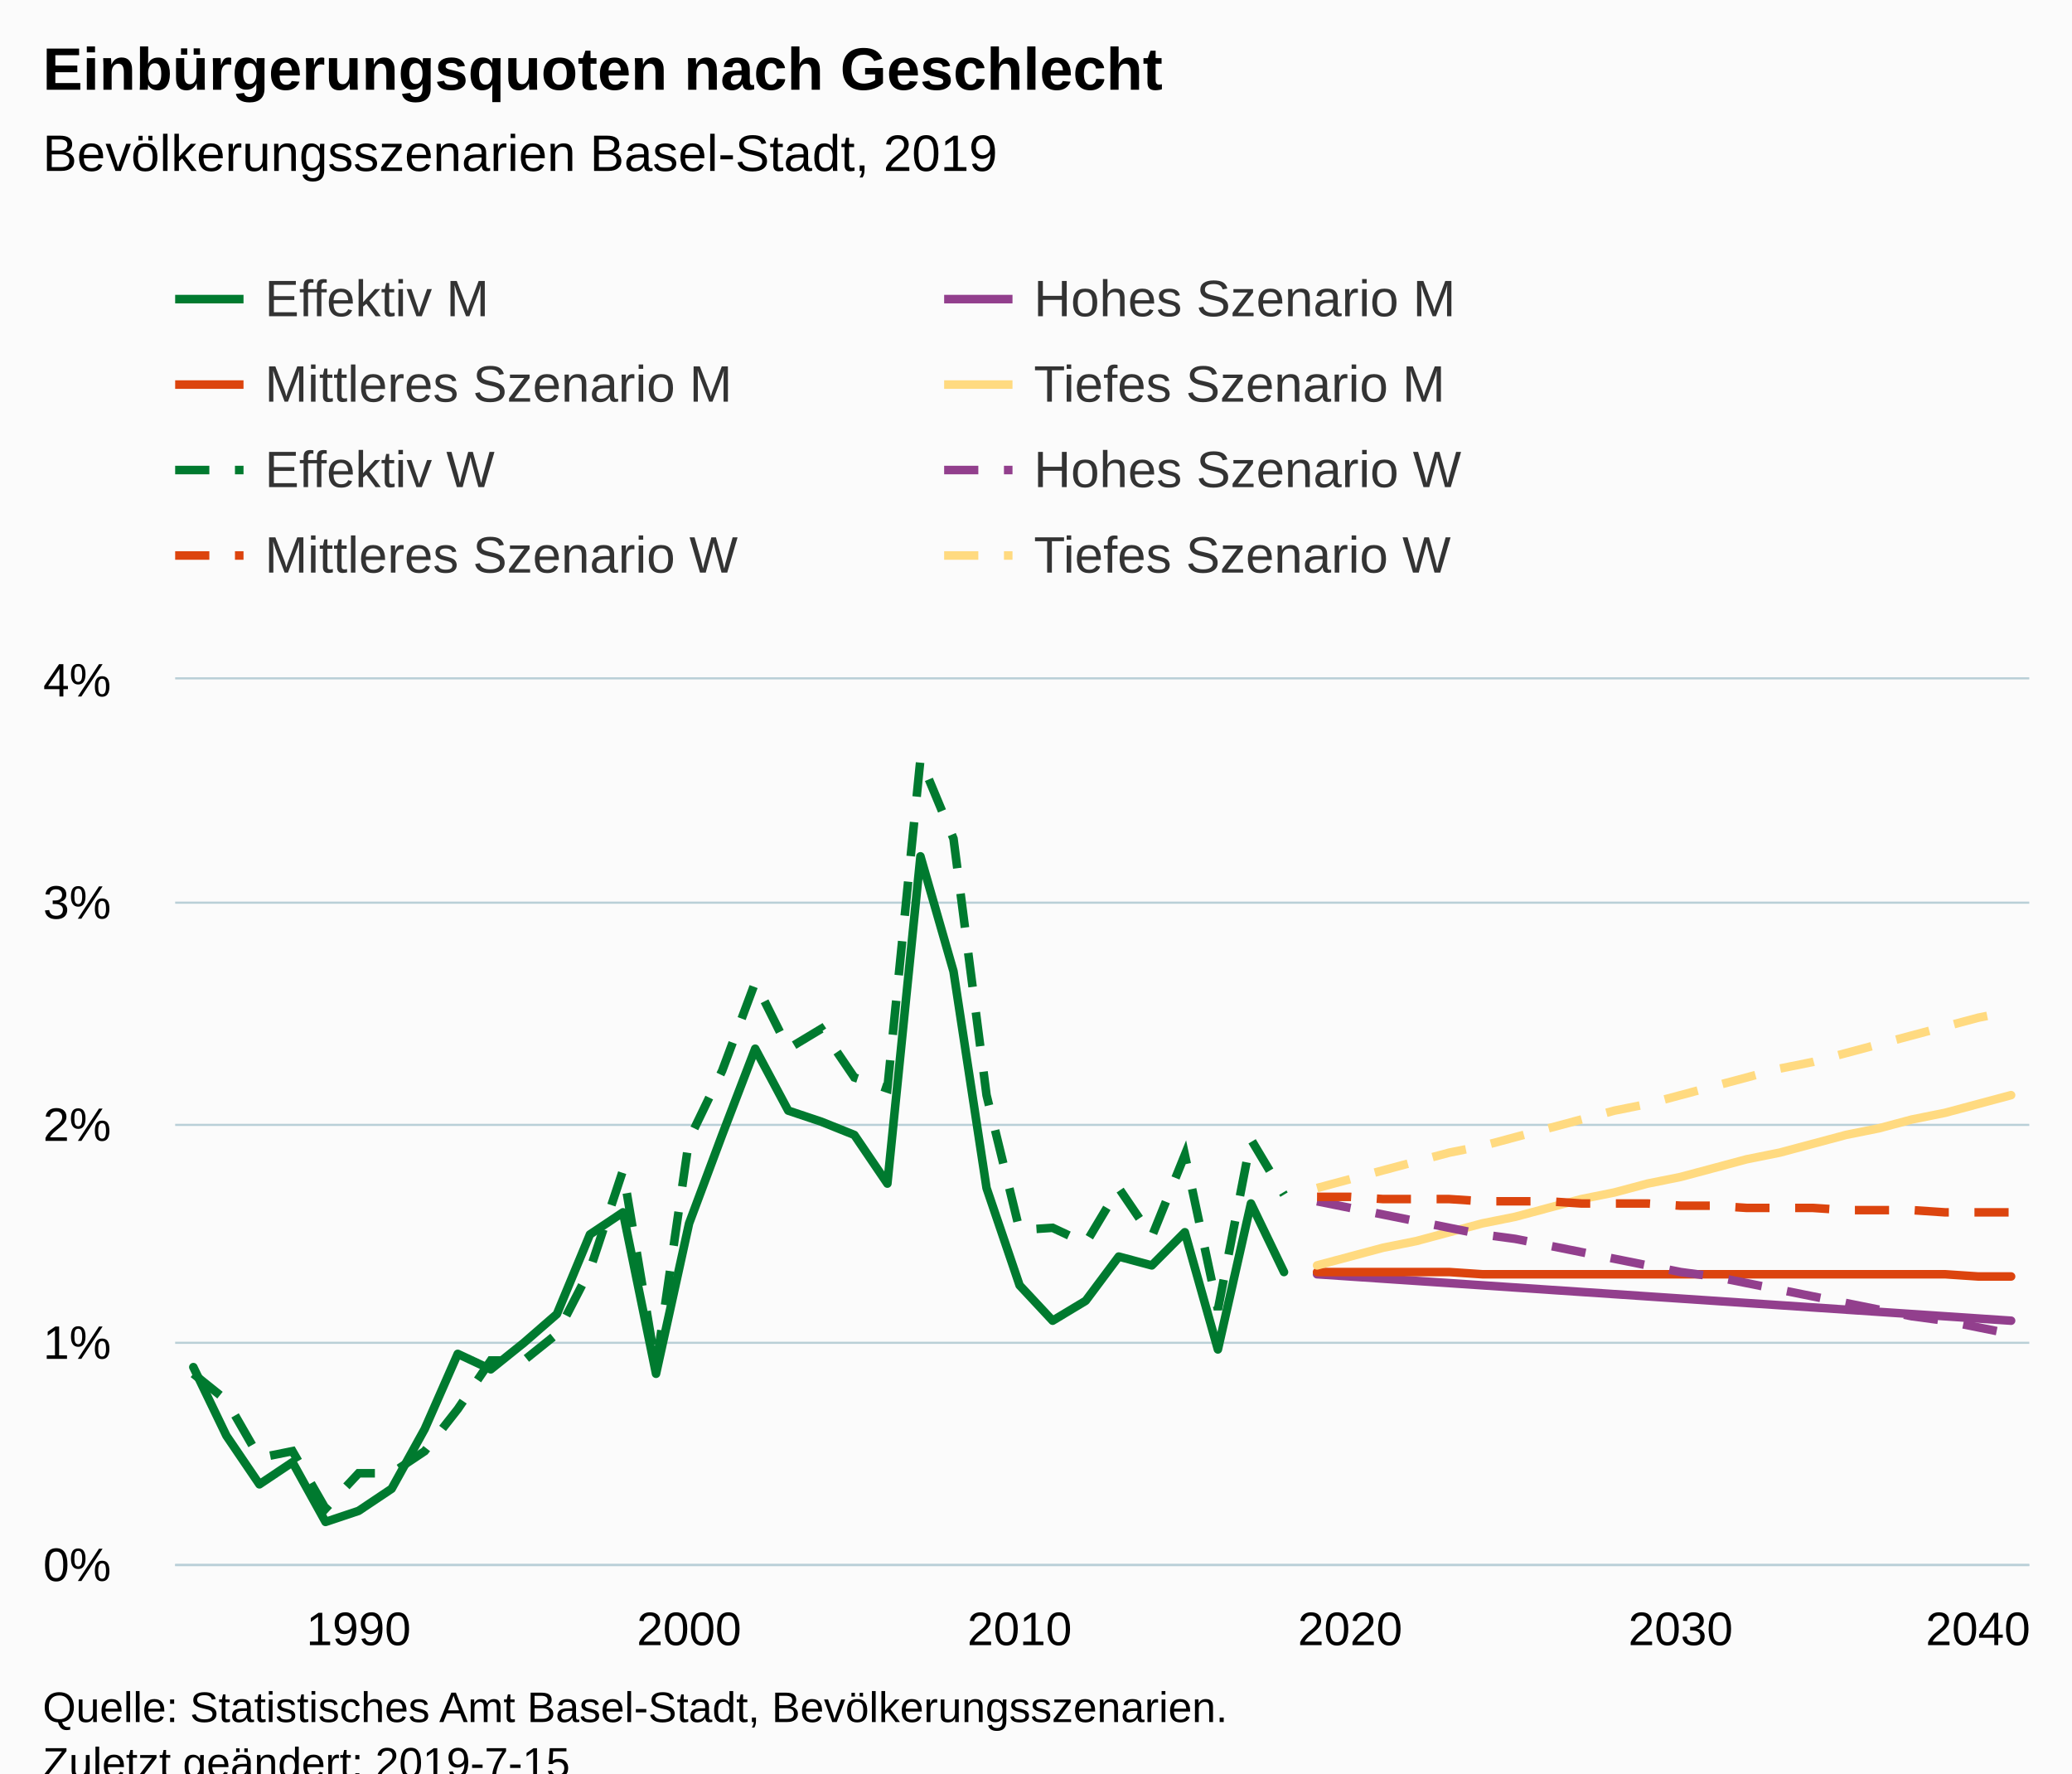
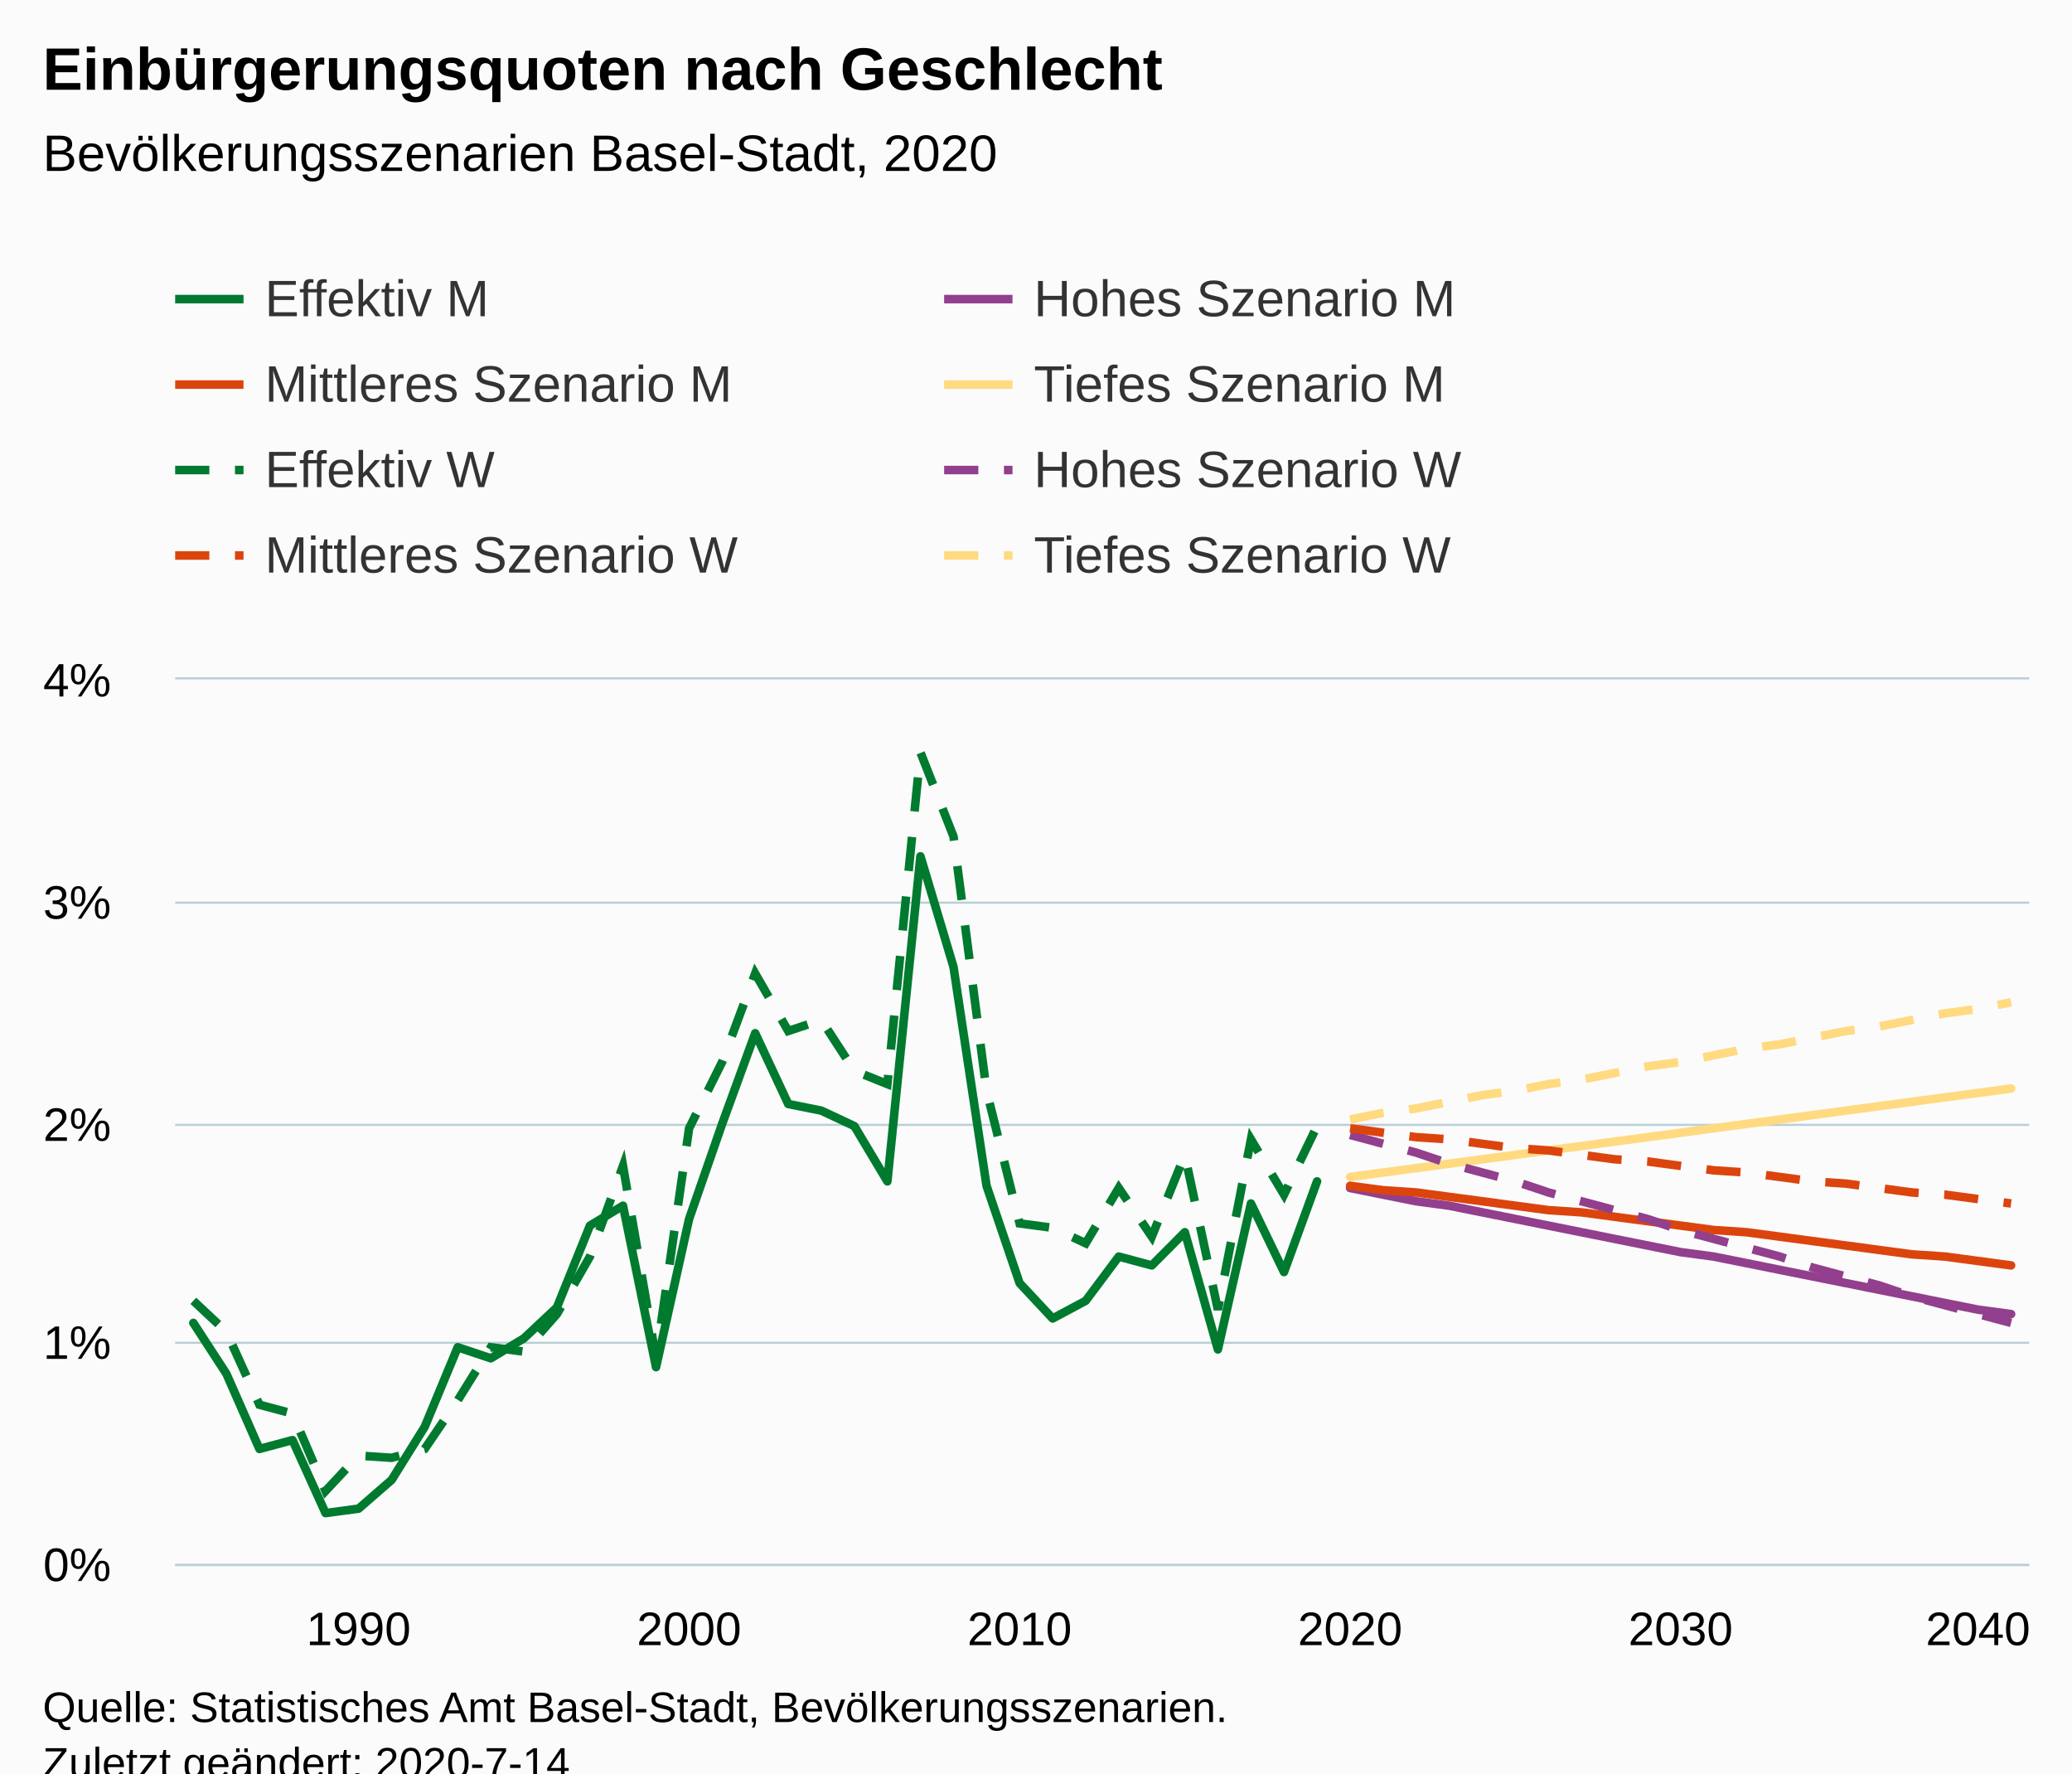
<svg xmlns="http://www.w3.org/2000/svg" version="1.1" class="highcharts-root" style="font-family:Arial;font-size:12px;" viewBox="0 0 485 415">
  <defs>
-     <clipPath id="highcharts-miqprdn-6">
+     <clipPath id="highcharts-vs63y9w-6">
      <rect x="0" y="0" width="434" height="207" fill="none" />
    </clipPath>
-     <clipPath id="highcharts-miqprdn-7">
+     <clipPath id="highcharts-vs63y9w-7">
      <rect x="0" y="0" width="434" height="207" fill="none" />
    </clipPath>
  </defs>
  <rect fill="#fbfbfb" class="highcharts-background" x="0" y="0" width="485" height="428" rx="0" ry="0" />
  <rect fill="none" class="highcharts-plot-background" x="41" y="159" width="434" height="207" />
  <g class="highcharts-pane-group" data-z-index="0" />
  <g class="highcharts-grid highcharts-xaxis-grid " data-z-index="1">
    <path fill="none" data-z-index="1" class="highcharts-grid-line" d="M 83.5 159 L 83.5 366" opacity="1" />
    <path fill="none" data-z-index="1" class="highcharts-grid-line" d="M 160.5 159 L 160.5 366" opacity="1" />
    <path fill="none" data-z-index="1" class="highcharts-grid-line" d="M 238.5 159 L 238.5 366" opacity="1" />
    <path fill="none" data-z-index="1" class="highcharts-grid-line" d="M 315.5 159 L 315.5 366" opacity="1" />
    <path fill="none" data-z-index="1" class="highcharts-grid-line" d="M 392.5 159 L 392.5 366" opacity="1" />
    <path fill="none" data-z-index="1" class="highcharts-grid-line" d="M 470.5 159 L 470.5 366" opacity="1" />
  </g>
  <g class="highcharts-grid highcharts-yaxis-grid " data-z-index="1">
    <path fill="none" stroke="#B9CFD7" stroke-width="0.5" data-z-index="1" class="highcharts-grid-line" d="M 41 366.25 L 475 366.25" opacity="1" />
    <path fill="none" stroke="#B9CFD7" stroke-width="0.5" data-z-index="1" class="highcharts-grid-line" d="M 41 314.25 L 475 314.25" opacity="1" />
    <path fill="none" stroke="#B9CFD7" stroke-width="0.5" data-z-index="1" class="highcharts-grid-line" d="M 41 263.25 L 475 263.25" opacity="1" />
    <path fill="none" stroke="#B9CFD7" stroke-width="0.5" data-z-index="1" class="highcharts-grid-line" d="M 41 211.25 L 475 211.25" opacity="1" />
    <path fill="none" stroke="#B9CFD7" stroke-width="0.5" data-z-index="1" class="highcharts-grid-line" d="M 41 158.75 L 475 158.75" opacity="1" />
  </g>
  <rect fill="none" class="highcharts-plot-border" data-z-index="1" x="41" y="159" width="434" height="207" />
  <g class="highcharts-axis highcharts-xaxis " data-z-index="2">
    <path fill="none" class="highcharts-axis-line" stroke="#B9CFD7" stroke-width="0.5" data-z-index="7" d="M 41 366.25 L 475 366.25" />
  </g>
  <g class="highcharts-axis highcharts-yaxis " data-z-index="2">
    <path fill="none" class="highcharts-axis-line" data-z-index="7" d="M 41 159 L 41 366" />
  </g>
  <g class="highcharts-series-group" data-z-index="3">
-     <g data-z-index="0.1" class="highcharts-series highcharts-series-0 highcharts-line-series " transform="translate(41,159) scale(1 1)" clip-path="url(#highcharts-miqprdn-7)">
-       <path fill="none" d="M 4.255 160.942 L 11.991 176.985 L 19.727 188.37 L 27.463 183.195 L 35.2 197.167 L 42.936 194.58 L 50.672 189.405 L 58.408 175.433 L 66.144 157.838 L 73.881 161.46 L 81.617 155.25 L 89.353 148.523 L 97.089 129.892 L 104.825 124.718 L 112.561 162.495 L 120.298 127.305 L 128.034 106.605 L 135.77 86.422 L 143.506 100.912 L 151.242 103.5 L 158.979 106.605 L 166.715 117.99 L 174.451 41.4 L 182.187 68.31 L 189.923 119.025 L 197.66 141.795 L 205.396 150.075 L 213.132 145.417 L 220.868 135.067 L 228.604 137.137 L 236.34 129.375 L 244.077 156.803 L 251.813 122.648 L 259.549 138.69" class="highcharts-graph" data-z-index="1" stroke="#007A2F" stroke-width="2" stroke-linejoin="round" stroke-linecap="round" />
+     <g data-z-index="0.1" class="highcharts-series highcharts-series-0 highcharts-line-series " transform="translate(41,159) scale(1 1)" clip-path="url(#highcharts-vs63y9w-7)">
+       <path fill="none" d="M 4.255 150.593 L 11.991 162.495 L 19.727 180.09 L 27.463 178.02 L 35.2 195.097 L 42.936 194.062 L 50.672 187.335 L 58.408 174.915 L 66.144 156.285 L 73.881 158.873 L 81.617 154.215 L 89.353 146.97 L 97.089 127.823 L 104.825 123.165 L 112.561 160.942 L 120.298 126.27 L 128.034 104.017 L 135.77 82.8 L 143.506 99.36 L 151.242 100.912 L 158.979 104.535 L 166.715 117.472 L 174.451 41.4 L 182.187 67.275 L 189.923 118.507 L 197.66 141.278 L 205.396 149.558 L 213.132 145.417 L 220.868 135.067 L 228.604 137.137 L 236.34 129.375 L 244.077 156.803 L 251.813 122.648 L 259.549 138.69 L 267.285 117.472" class="highcharts-graph" data-z-index="1" stroke="#007A2F" stroke-width="2" stroke-linejoin="round" stroke-linecap="round" />
    </g>
    <g data-z-index="0.1" class="highcharts-markers highcharts-series-0 highcharts-line-series " transform="translate(41,159) scale(1 1)" clip-path="none" />
-     <g data-z-index="0.1" class="highcharts-series highcharts-series-1 highcharts-line-series " transform="translate(41,159) scale(1 1)" clip-path="url(#highcharts-miqprdn-7)">
-       <path fill="none" d="M 267.285 139.207 L 275.021 139.725 L 282.758 140.243 L 290.494 140.76 L 298.23 141.278 L 305.966 141.795 L 313.702 142.312 L 321.439 142.83 L 329.175 143.347 L 336.911 143.865 L 344.647 144.382 L 352.383 144.9 L 360.119 145.417 L 367.856 145.935 L 375.592 146.452 L 383.328 146.97 L 391.064 147.488 L 398.8 148.005 L 406.537 148.523 L 414.273 149.04 L 422.009 149.558 L 429.745 150.075" class="highcharts-graph" data-z-index="1" stroke="#923F8D" stroke-width="2" stroke-linejoin="round" stroke-linecap="round" />
+     <g data-z-index="0.1" class="highcharts-series highcharts-series-1 highcharts-line-series " transform="translate(41,159) scale(1 1)" clip-path="url(#highcharts-vs63y9w-7)">
+       <path fill="none" d="M 275.021 119.025 L 282.758 120.578 L 290.494 122.13 L 298.23 123.165 L 305.966 124.718 L 313.702 126.27 L 321.439 127.823 L 329.175 129.375 L 336.911 130.928 L 344.647 132.48 L 352.383 134.032 L 360.119 135.067 L 367.856 136.62 L 375.592 138.173 L 383.328 139.725 L 391.064 141.278 L 398.8 142.83 L 406.537 144.382 L 414.273 145.935 L 422.009 147.488 L 429.745 148.523" class="highcharts-graph" data-z-index="1" stroke="#923F8D" stroke-width="2" stroke-linejoin="round" stroke-linecap="round" />
    </g>
    <g data-z-index="0.1" class="highcharts-markers highcharts-series-1 highcharts-line-series " transform="translate(41,159) scale(1 1)" clip-path="none" />
-     <g data-z-index="0.1" class="highcharts-series highcharts-series-2 highcharts-line-series " transform="translate(41,159) scale(1 1)" clip-path="url(#highcharts-miqprdn-7)">
-       <path fill="none" d="M 267.285 138.69 L 275.021 138.69 L 282.758 138.69 L 290.494 138.69 L 298.23 138.69 L 305.966 139.207 L 313.702 139.207 L 321.439 139.207 L 329.175 139.207 L 336.911 139.207 L 344.647 139.207 L 352.383 139.207 L 360.119 139.207 L 367.856 139.207 L 375.592 139.207 L 383.328 139.207 L 391.064 139.207 L 398.8 139.207 L 406.537 139.207 L 414.273 139.207 L 422.009 139.725 L 429.745 139.725" class="highcharts-graph" data-z-index="1" stroke="#DC440E" stroke-width="2" stroke-linejoin="round" stroke-linecap="round" />
+     <g data-z-index="0.1" class="highcharts-series highcharts-series-2 highcharts-line-series " transform="translate(41,159) scale(1 1)" clip-path="url(#highcharts-vs63y9w-7)">
+       <path fill="none" d="M 275.021 118.507 L 282.758 119.543 L 290.494 120.06 L 298.23 121.095 L 305.966 122.13 L 313.702 123.165 L 321.439 124.2 L 329.175 124.718 L 336.911 125.753 L 344.647 126.787 L 352.383 127.823 L 360.119 128.858 L 367.856 129.375 L 375.592 130.41 L 383.328 131.445 L 391.064 132.48 L 398.8 133.515 L 406.537 134.55 L 414.273 135.067 L 422.009 136.102 L 429.745 137.137" class="highcharts-graph" data-z-index="1" stroke="#DC440E" stroke-width="2" stroke-linejoin="round" stroke-linecap="round" />
    </g>
    <g data-z-index="0.1" class="highcharts-markers highcharts-series-2 highcharts-line-series " transform="translate(41,159) scale(1 1)" clip-path="none" />
-     <g data-z-index="0.1" class="highcharts-series highcharts-series-3 highcharts-line-series " transform="translate(41,159) scale(1 1)" clip-path="url(#highcharts-miqprdn-7)">
-       <path fill="none" d="M 267.285 137.137 L 275.021 135.067 L 282.758 132.998 L 290.494 131.445 L 298.23 129.375 L 305.966 127.305 L 313.702 125.753 L 321.439 123.683 L 329.175 121.612 L 336.911 120.06 L 344.647 117.99 L 352.383 116.437 L 360.119 114.368 L 367.856 112.297 L 375.592 110.745 L 383.328 108.675 L 391.064 106.605 L 398.8 105.053 L 406.537 102.983 L 414.273 101.43 L 422.009 99.36 L 429.745 97.29" class="highcharts-graph" data-z-index="1" stroke="#FFDA80" stroke-width="2" stroke-linejoin="round" stroke-linecap="round" />
+     <g data-z-index="0.1" class="highcharts-series highcharts-series-3 highcharts-line-series " transform="translate(41,159) scale(1 1)" clip-path="url(#highcharts-vs63y9w-7)">
+       <path fill="none" d="M 275.021 116.437 L 282.758 115.403 L 290.494 114.368 L 298.23 113.332 L 305.966 112.297 L 313.702 111.263 L 321.439 110.227 L 329.175 109.192 L 336.911 108.157 L 344.647 107.122 L 352.383 106.088 L 360.119 105.053 L 367.856 104.017 L 375.592 102.983 L 383.328 101.948 L 391.064 100.912 L 398.8 99.877 L 406.537 98.843 L 414.273 97.807 L 422.009 96.773 L 429.745 95.738" class="highcharts-graph" data-z-index="1" stroke="#FFDA80" stroke-width="2" stroke-linejoin="round" stroke-linecap="round" />
    </g>
    <g data-z-index="0.1" class="highcharts-markers highcharts-series-3 highcharts-line-series " transform="translate(41,159) scale(1 1)" clip-path="none" />
-     <g data-z-index="0.1" class="highcharts-series highcharts-series-4 highcharts-line-series " transform="translate(41,159) scale(1 1)" clip-path="url(#highcharts-miqprdn-7)">
-       <path fill="none" d="M 4.255 162.495 L 11.991 168.705 L 19.727 182.16 L 27.463 180.607 L 35.2 194.062 L 42.936 185.782 L 50.672 185.782 L 58.408 180.607 L 66.144 170.775 L 73.881 159.39 L 81.617 159.39 L 89.353 153.18 L 97.089 138.173 L 104.825 114.885 L 112.561 160.942 L 120.298 107.64 L 128.034 91.597 L 135.77 70.898 L 143.506 86.422 L 151.242 81.765 L 158.979 93.15 L 166.715 95.738 L 174.451 18.63 L 182.187 37.26 L 189.923 97.29 L 197.66 128.858 L 205.396 128.34 L 213.132 131.962 L 220.868 119.025 L 228.604 130.41 L 236.34 111.263 L 244.077 147.488 L 251.813 107.64 L 259.549 120.578" class="highcharts-graph" data-z-index="1" stroke="#007A2F" stroke-width="2" stroke-dasharray="8,6" />
+     <g data-z-index="0.1" class="highcharts-series highcharts-series-4 highcharts-line-series " transform="translate(41,159) scale(1 1)" clip-path="url(#highcharts-vs63y9w-7)">
+       <path fill="none" d="M 4.255 145.417 L 11.991 152.662 L 19.727 169.74 L 27.463 171.81 L 35.2 189.923 L 42.936 181.643 L 50.672 182.16 L 58.408 180.09 L 66.144 168.705 L 73.881 156.285 L 81.617 157.32 L 89.353 148.523 L 97.089 135.067 L 104.825 113.85 L 112.561 158.873 L 120.298 105.053 L 128.034 89.527 L 135.77 68.827 L 143.506 82.282 L 151.242 79.695 L 158.979 91.597 L 166.715 94.703 L 174.451 17.077 L 182.187 36.743 L 189.923 96.255 L 197.66 127.305 L 205.396 128.34 L 213.132 131.962 L 220.868 119.025 L 228.604 130.41 L 236.34 111.263 L 244.077 147.488 L 251.813 107.64 L 259.549 120.578 L 267.285 104.535" class="highcharts-graph" data-z-index="1" stroke="#007A2F" stroke-width="2" stroke-dasharray="8,6" />
    </g>
    <g data-z-index="0.1" class="highcharts-markers highcharts-series-4 highcharts-line-series " transform="translate(41,159) scale(1 1)" clip-path="none" />
-     <g data-z-index="0.1" class="highcharts-series highcharts-series-5 highcharts-line-series " transform="translate(41,159) scale(1 1)" clip-path="url(#highcharts-miqprdn-7)">
-       <path fill="none" d="M 267.285 122.13 L 275.021 123.683 L 282.758 125.235 L 290.494 126.787 L 298.23 128.34 L 305.966 129.892 L 313.702 130.928 L 321.439 132.48 L 329.175 134.032 L 336.911 135.585 L 344.647 137.137 L 352.383 138.69 L 360.119 139.725 L 367.856 141.278 L 375.592 142.83 L 383.328 144.382 L 391.064 145.935 L 398.8 147.488 L 406.537 149.04 L 414.273 150.075 L 422.009 151.627 L 429.745 153.18" class="highcharts-graph" data-z-index="1" stroke="#923F8D" stroke-width="2" stroke-dasharray="8,6" />
+     <g data-z-index="0.1" class="highcharts-series highcharts-series-5 highcharts-line-series " transform="translate(41,159) scale(1 1)" clip-path="url(#highcharts-vs63y9w-7)">
+       <path fill="none" d="M 275.021 106.605 L 282.758 108.675 L 290.494 110.745 L 298.23 113.332 L 305.966 115.403 L 313.702 117.472 L 321.439 120.06 L 329.175 122.13 L 336.911 124.2 L 344.647 126.27 L 352.383 128.858 L 360.119 130.928 L 367.856 132.998 L 375.592 135.067 L 383.328 137.655 L 391.064 139.725 L 398.8 141.795 L 406.537 144.382 L 414.273 146.452 L 422.009 148.523 L 429.745 150.593" class="highcharts-graph" data-z-index="1" stroke="#923F8D" stroke-width="2" stroke-dasharray="8,6" />
    </g>
    <g data-z-index="0.1" class="highcharts-markers highcharts-series-5 highcharts-line-series " transform="translate(41,159) scale(1 1)" clip-path="none" />
-     <g data-z-index="0.1" class="highcharts-series highcharts-series-6 highcharts-line-series " transform="translate(41,159) scale(1 1)" clip-path="url(#highcharts-miqprdn-7)">
-       <path fill="none" d="M 267.285 121.095 L 275.021 121.095 L 282.758 121.612 L 290.494 121.612 L 298.23 121.612 L 305.966 122.13 L 313.702 122.13 L 321.439 122.13 L 329.175 122.648 L 336.911 122.648 L 344.647 122.648 L 352.383 123.165 L 360.119 123.165 L 367.856 123.683 L 375.592 123.683 L 383.328 123.683 L 391.064 124.2 L 398.8 124.2 L 406.537 124.2 L 414.273 124.718 L 422.009 124.718 L 429.745 124.718" class="highcharts-graph" data-z-index="1" stroke="#DC440E" stroke-width="2" stroke-dasharray="8,6" />
+     <g data-z-index="0.1" class="highcharts-series highcharts-series-6 highcharts-line-series " transform="translate(41,159) scale(1 1)" clip-path="url(#highcharts-vs63y9w-7)">
+       <path fill="none" d="M 275.021 105.053 L 282.758 106.088 L 290.494 107.122 L 298.23 107.64 L 305.966 108.675 L 313.702 109.71 L 321.439 110.227 L 329.175 111.263 L 336.911 112.297 L 344.647 112.815 L 352.383 113.85 L 360.119 114.885 L 367.856 115.403 L 375.592 116.437 L 383.328 117.472 L 391.064 117.99 L 398.8 119.025 L 406.537 120.06 L 414.273 120.578 L 422.009 121.612 L 429.745 122.648" class="highcharts-graph" data-z-index="1" stroke="#DC440E" stroke-width="2" stroke-dasharray="8,6" />
    </g>
    <g data-z-index="0.1" class="highcharts-markers highcharts-series-6 highcharts-line-series " transform="translate(41,159) scale(1 1)" clip-path="none" />
-     <g data-z-index="0.1" class="highcharts-series highcharts-series-7 highcharts-line-series " transform="translate(41,159) scale(1 1)" clip-path="url(#highcharts-miqprdn-7)">
-       <path fill="none" d="M 267.285 119.025 L 275.021 116.955 L 282.758 114.885 L 290.494 112.815 L 298.23 110.745 L 305.966 109.192 L 313.702 107.122 L 321.439 105.053 L 329.175 102.983 L 336.911 100.912 L 344.647 99.36 L 352.383 97.29 L 360.119 95.22 L 367.856 93.15 L 375.592 91.08 L 383.328 89.527 L 391.064 87.458 L 398.8 85.388 L 406.537 83.317 L 414.273 81.248 L 422.009 79.177 L 429.745 77.625" class="highcharts-graph" data-z-index="1" stroke="#FFDA80" stroke-width="2" stroke-dasharray="8,6" />
+     <g data-z-index="0.1" class="highcharts-series highcharts-series-7 highcharts-line-series " transform="translate(41,159) scale(1 1)" clip-path="url(#highcharts-vs63y9w-7)">
+       <path fill="none" d="M 275.021 102.983 L 282.758 101.43 L 290.494 100.395 L 298.23 98.843 L 305.966 97.29 L 313.702 96.255 L 321.439 94.703 L 329.175 93.668 L 336.911 92.115 L 344.647 90.562 L 352.383 89.527 L 360.119 87.975 L 367.856 86.422 L 375.592 85.388 L 383.328 83.835 L 391.064 82.282 L 398.8 81.248 L 406.537 79.695 L 414.273 78.143 L 422.009 77.107 L 429.745 75.555" class="highcharts-graph" data-z-index="1" stroke="#FFDA80" stroke-width="2" stroke-dasharray="8,6" />
    </g>
    <g data-z-index="0.1" class="highcharts-markers highcharts-series-7 highcharts-line-series " transform="translate(41,159) scale(1 1)" clip-path="none" />
  </g>
  <text x="10" text-anchor="start" class="highcharts-title" data-z-index="4" style="color:#000000;font-size:14px;font-weight:bold;fill:#000000;" y="21">
    <tspan>Einbürgerungsquoten nach Geschlecht</tspan>
  </text>
  <text x="10" text-anchor="start" class="highcharts-subtitle" data-z-index="4" style="color:#000000;font-size:12px;font-weight:normal;font-family:Arial;fill:#000000;" y="40">
-     <tspan>Bevölkerungsszenarien Basel-Stadt, 2019</tspan>
+     <tspan>Bevölkerungsszenarien Basel-Stadt, 2020</tspan>
  </text>
  <g class="highcharts-legend" data-z-index="7" transform="translate(33,56)">
    <rect fill="none" class="highcharts-legend-box" rx="0" ry="0" x="0" y="0" width="356" height="91" visibility="visible" />
    <g data-z-index="1">
      <g>
        <g class="highcharts-legend-item highcharts-line-series highcharts-color-undefined highcharts-series-0" data-z-index="1" transform="translate(8,3)">
          <path fill="none" d="M 0 11 L 16 11" class="highcharts-graph" stroke="#007A2F" stroke-width="2" />
          <text x="21" style="color:#333333;font-size:12px;font-weight:normal;cursor:pointer;fill:#333333;" text-anchor="start" data-z-index="2" y="15">
            <tspan>Effektiv M</tspan>
          </text>
        </g>
        <g class="highcharts-legend-item highcharts-line-series highcharts-color-undefined highcharts-series-1" data-z-index="1" transform="translate(188,3)">
          <path fill="none" d="M 0 11 L 16 11" class="highcharts-graph" stroke="#923F8D" stroke-width="2" />
          <text x="21" y="15" style="color:#333333;font-size:12px;font-weight:normal;cursor:pointer;fill:#333333;" text-anchor="start" data-z-index="2">
            <tspan>Hohes Szenario M</tspan>
          </text>
        </g>
        <g class="highcharts-legend-item highcharts-line-series highcharts-color-undefined highcharts-series-2" data-z-index="1" transform="translate(8,23)">
          <path fill="none" d="M 0 11 L 16 11" class="highcharts-graph" stroke="#DC440E" stroke-width="2" />
          <text x="21" y="15" style="color:#333333;font-size:12px;font-weight:normal;cursor:pointer;fill:#333333;" text-anchor="start" data-z-index="2">
            <tspan>Mittleres Szenario M</tspan>
          </text>
        </g>
        <g class="highcharts-legend-item highcharts-line-series highcharts-color-undefined highcharts-series-3" data-z-index="1" transform="translate(188,23)">
          <path fill="none" d="M 0 11 L 16 11" class="highcharts-graph" stroke="#FFDA80" stroke-width="2" />
          <text x="21" y="15" style="color:#333333;font-size:12px;font-weight:normal;cursor:pointer;fill:#333333;" text-anchor="start" data-z-index="2">
            <tspan>Tiefes Szenario M</tspan>
          </text>
        </g>
        <g class="highcharts-legend-item highcharts-line-series highcharts-color-undefined highcharts-series-4" data-z-index="1" transform="translate(8,43)">
          <path fill="none" d="M 0 11 L 16 11" class="highcharts-graph" stroke-dasharray="8,6" stroke="#007A2F" stroke-width="2" />
          <text x="21" y="15" style="color:#333333;font-size:12px;font-weight:normal;cursor:pointer;fill:#333333;" text-anchor="start" data-z-index="2">
            <tspan>Effektiv W</tspan>
          </text>
        </g>
        <g class="highcharts-legend-item highcharts-line-series highcharts-color-undefined highcharts-series-5" data-z-index="1" transform="translate(188,43)">
          <path fill="none" d="M 0 11 L 16 11" class="highcharts-graph" stroke-dasharray="8,6" stroke="#923F8D" stroke-width="2" />
          <text x="21" y="15" style="color:#333333;font-size:12px;font-weight:normal;cursor:pointer;fill:#333333;" text-anchor="start" data-z-index="2">
            <tspan>Hohes Szenario W</tspan>
          </text>
        </g>
        <g class="highcharts-legend-item highcharts-line-series highcharts-color-undefined highcharts-series-6" data-z-index="1" transform="translate(8,63)">
          <path fill="none" d="M 0 11 L 16 11" class="highcharts-graph" stroke-dasharray="8,6" stroke="#DC440E" stroke-width="2" />
          <text x="21" y="15" style="color:#333333;font-size:12px;font-weight:normal;cursor:pointer;fill:#333333;" text-anchor="start" data-z-index="2">
            <tspan>Mittleres Szenario W</tspan>
          </text>
        </g>
        <g class="highcharts-legend-item highcharts-line-series highcharts-color-undefined highcharts-series-7" data-z-index="1" transform="translate(188,63)">
          <path fill="none" d="M 0 11 L 16 11" class="highcharts-graph" stroke-dasharray="8,6" stroke="#FFDA80" stroke-width="2" />
          <text x="21" y="15" style="color:#333333;font-size:12px;font-weight:normal;cursor:pointer;fill:#333333;" text-anchor="start" data-z-index="2">
            <tspan>Tiefes Szenario W</tspan>
          </text>
        </g>
      </g>
    </g>
  </g>
  <g class="highcharts-axis-labels highcharts-xaxis-labels " data-z-index="7">
    <text x="83.936" style="color:#000000;cursor:default;font-size:11px;fill:#000000;" text-anchor="middle" transform="translate(0,0)" y="385" opacity="1">1990</text>
    <text x="161.298" style="color:#000000;cursor:default;font-size:11px;fill:#000000;" text-anchor="middle" transform="translate(0,0)" y="385" opacity="1">2000</text>
    <text x="238.66" style="color:#000000;cursor:default;font-size:11px;fill:#000000;" text-anchor="middle" transform="translate(0,0)" y="385" opacity="1">2010</text>
    <text x="316.021" style="color:#000000;cursor:default;font-size:11px;fill:#000000;" text-anchor="middle" transform="translate(0,0)" y="385" opacity="1">2020</text>
    <text x="393.383" style="color:#000000;cursor:default;font-size:11px;fill:#000000;" text-anchor="middle" transform="translate(0,0)" y="385" opacity="1">2030</text>
    <text x="463" style="color:#000000;cursor:default;font-size:11px;fill:#000000;" text-anchor="middle" transform="translate(0,0)" y="385" opacity="1">2040</text>
  </g>
  <g class="highcharts-axis-labels highcharts-yaxis-labels " data-z-index="7">
    <text x="26" style="color:#000000;cursor:default;font-size:11px;fill:#000000;" text-anchor="end" transform="translate(0,0)" y="370" opacity="1">0%</text>
    <text x="26" style="color:#000000;cursor:default;font-size:11px;fill:#000000;" text-anchor="end" transform="translate(0,0)" y="318" opacity="1">1%</text>
    <text x="26" style="color:#000000;cursor:default;font-size:11px;fill:#000000;" text-anchor="end" transform="translate(0,0)" y="267" opacity="1">2%</text>
    <text x="26" style="color:#000000;cursor:default;font-size:11px;fill:#000000;" text-anchor="end" transform="translate(0,0)" y="215" opacity="1">3%</text>
    <text x="26" style="color:#000000;cursor:default;font-size:11px;fill:#000000;" text-anchor="end" transform="translate(0,0)" y="163" opacity="1">4%</text>
  </g>
  <text x="10" class="highcharts-credits" text-anchor="start" data-z-index="8" style="cursor:default;color:#000000;font-size:10px;fill:#000000;" y="403">
    <tspan>Quelle: Statistisches Amt Basel-Stadt, Bevölkerungsszenarien.</tspan>
-     <tspan x="10" dy="13">Zuletzt geändert: 2019-7-15</tspan>
+     <tspan x="10" dy="13">Zuletzt geändert: 2020-7-14</tspan>
  </text>
</svg>
